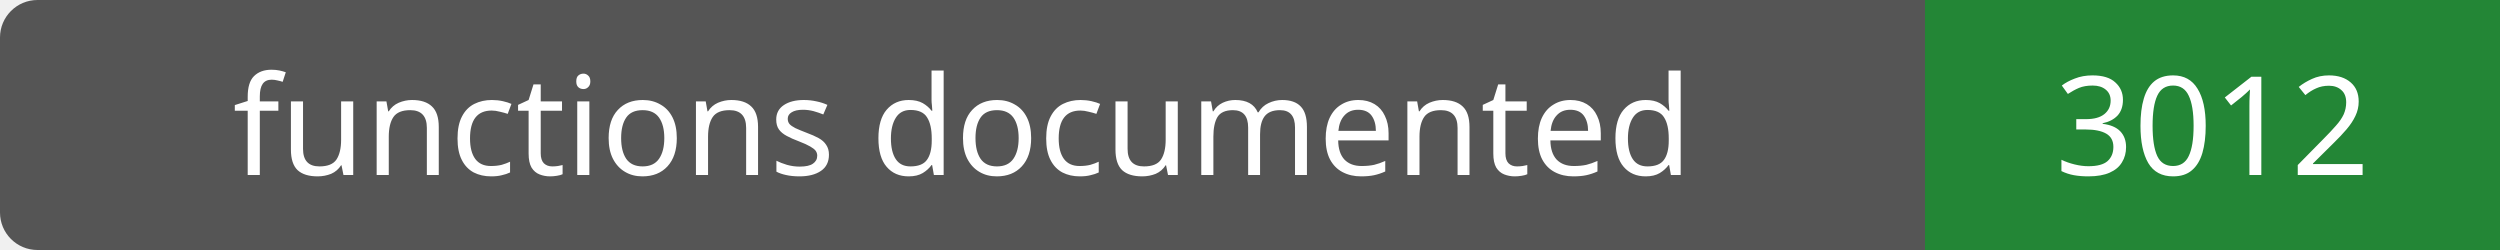
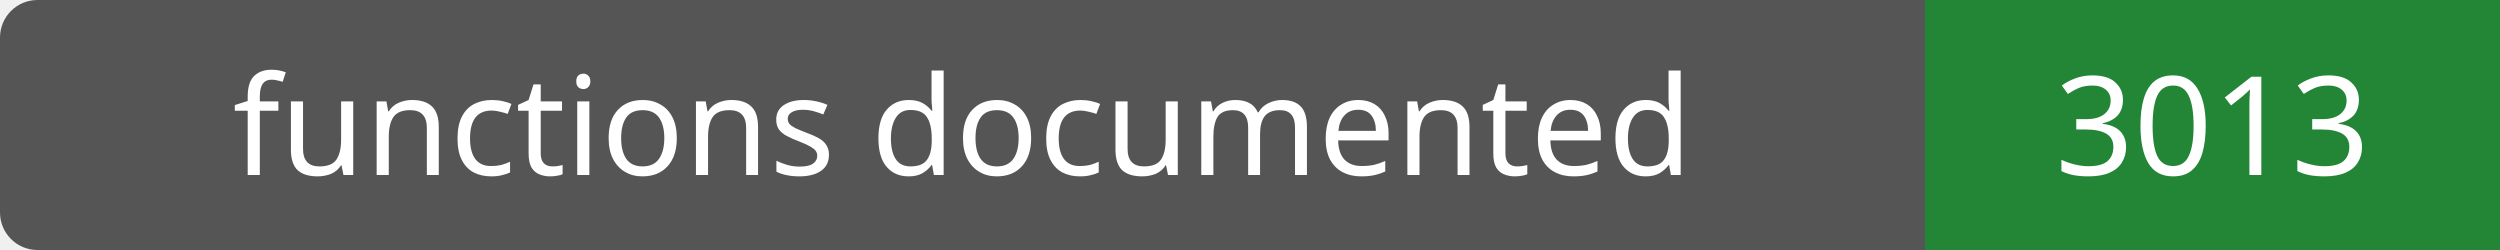
- <svg xmlns="http://www.w3.org/2000/svg" width="200" height="20" role="img" aria-label="functions documented: 3012">
+ <svg xmlns="http://www.w3.org/2000/svg" width="200" height="20" role="img" aria-label="functions documented: 3013">
  <rect width="200" height="20" rx="3" fill="#555" />
  <path fill="#238636" d="M154 0h46v20H154z" />
  <g fill="#fff" text-anchor="middle" font-family="Verdana,sans-serif" font-size="11">
    <text x="77.0" y="14">functions documented</text>
-     <text x="177.0" y="14">3012</text>
+     <text x="177.0" y="14">3013</text>
  </g>
</svg>
